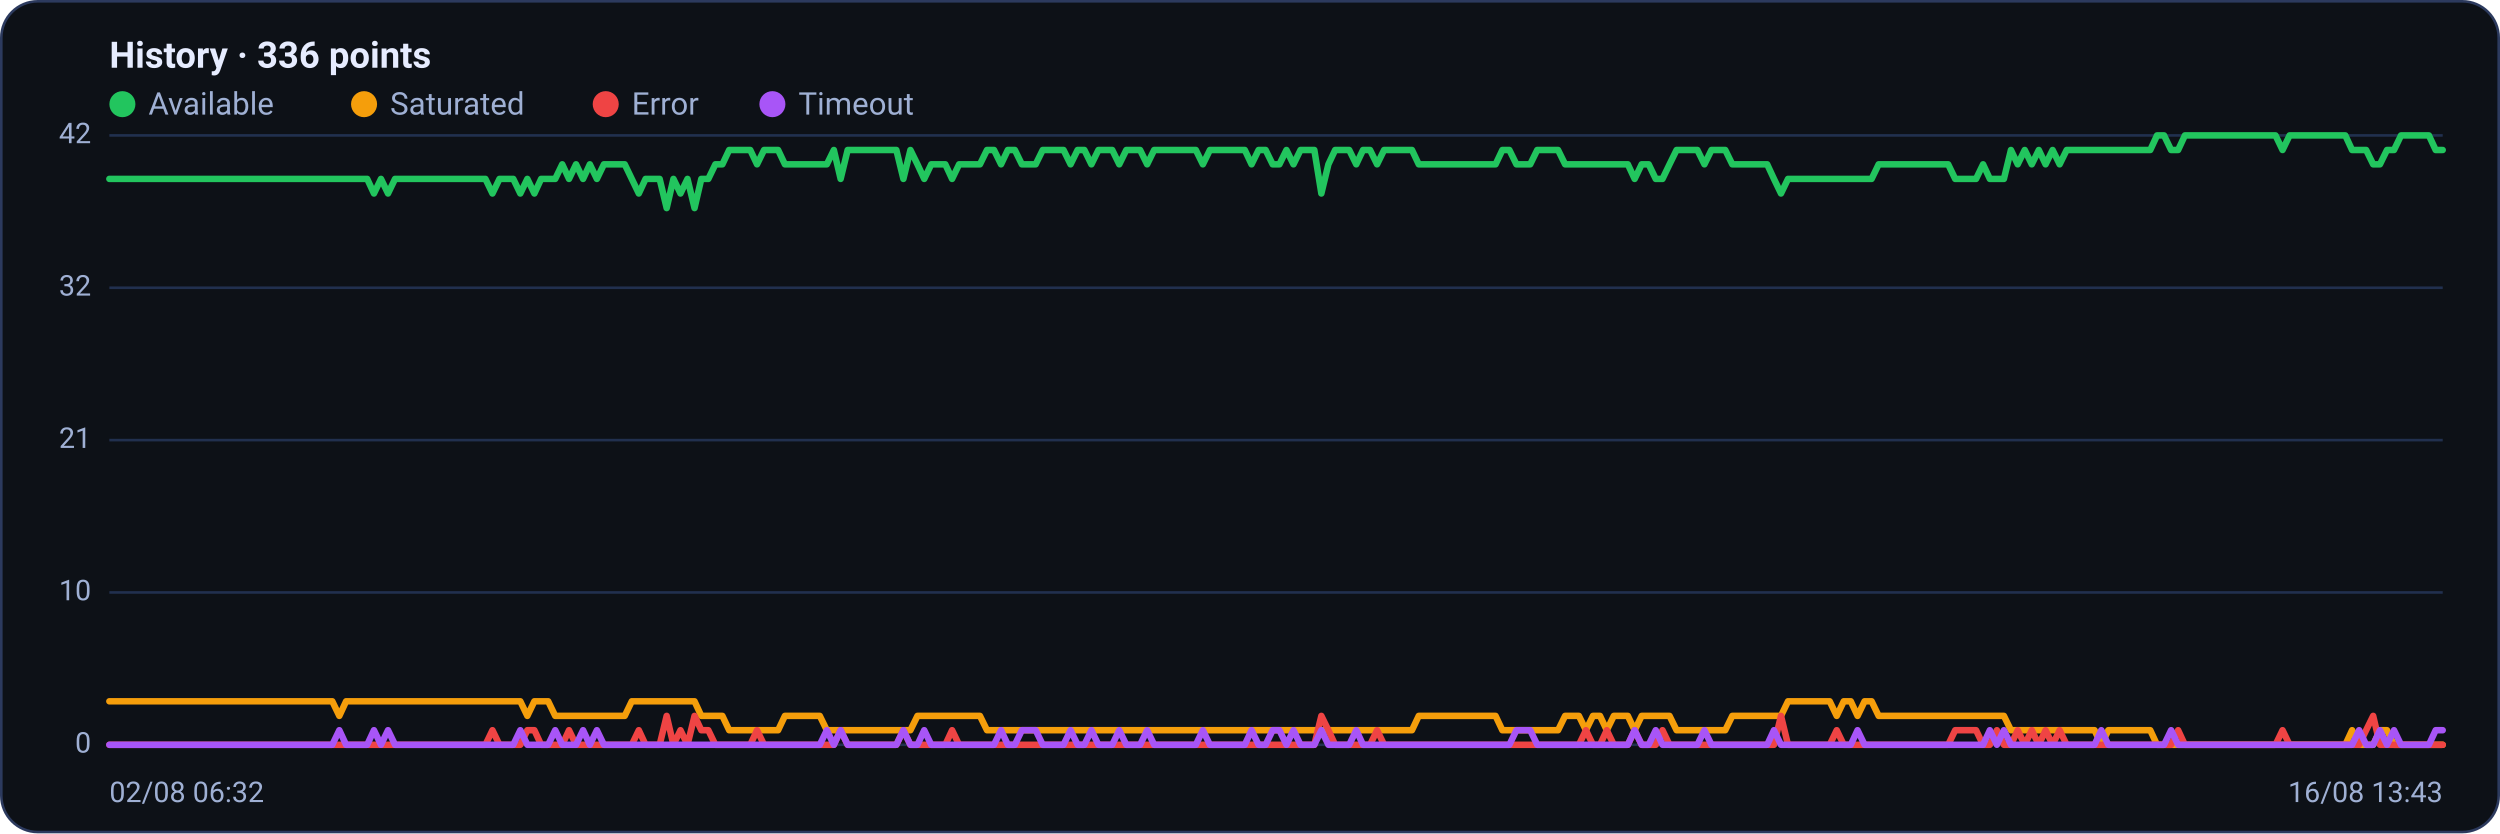
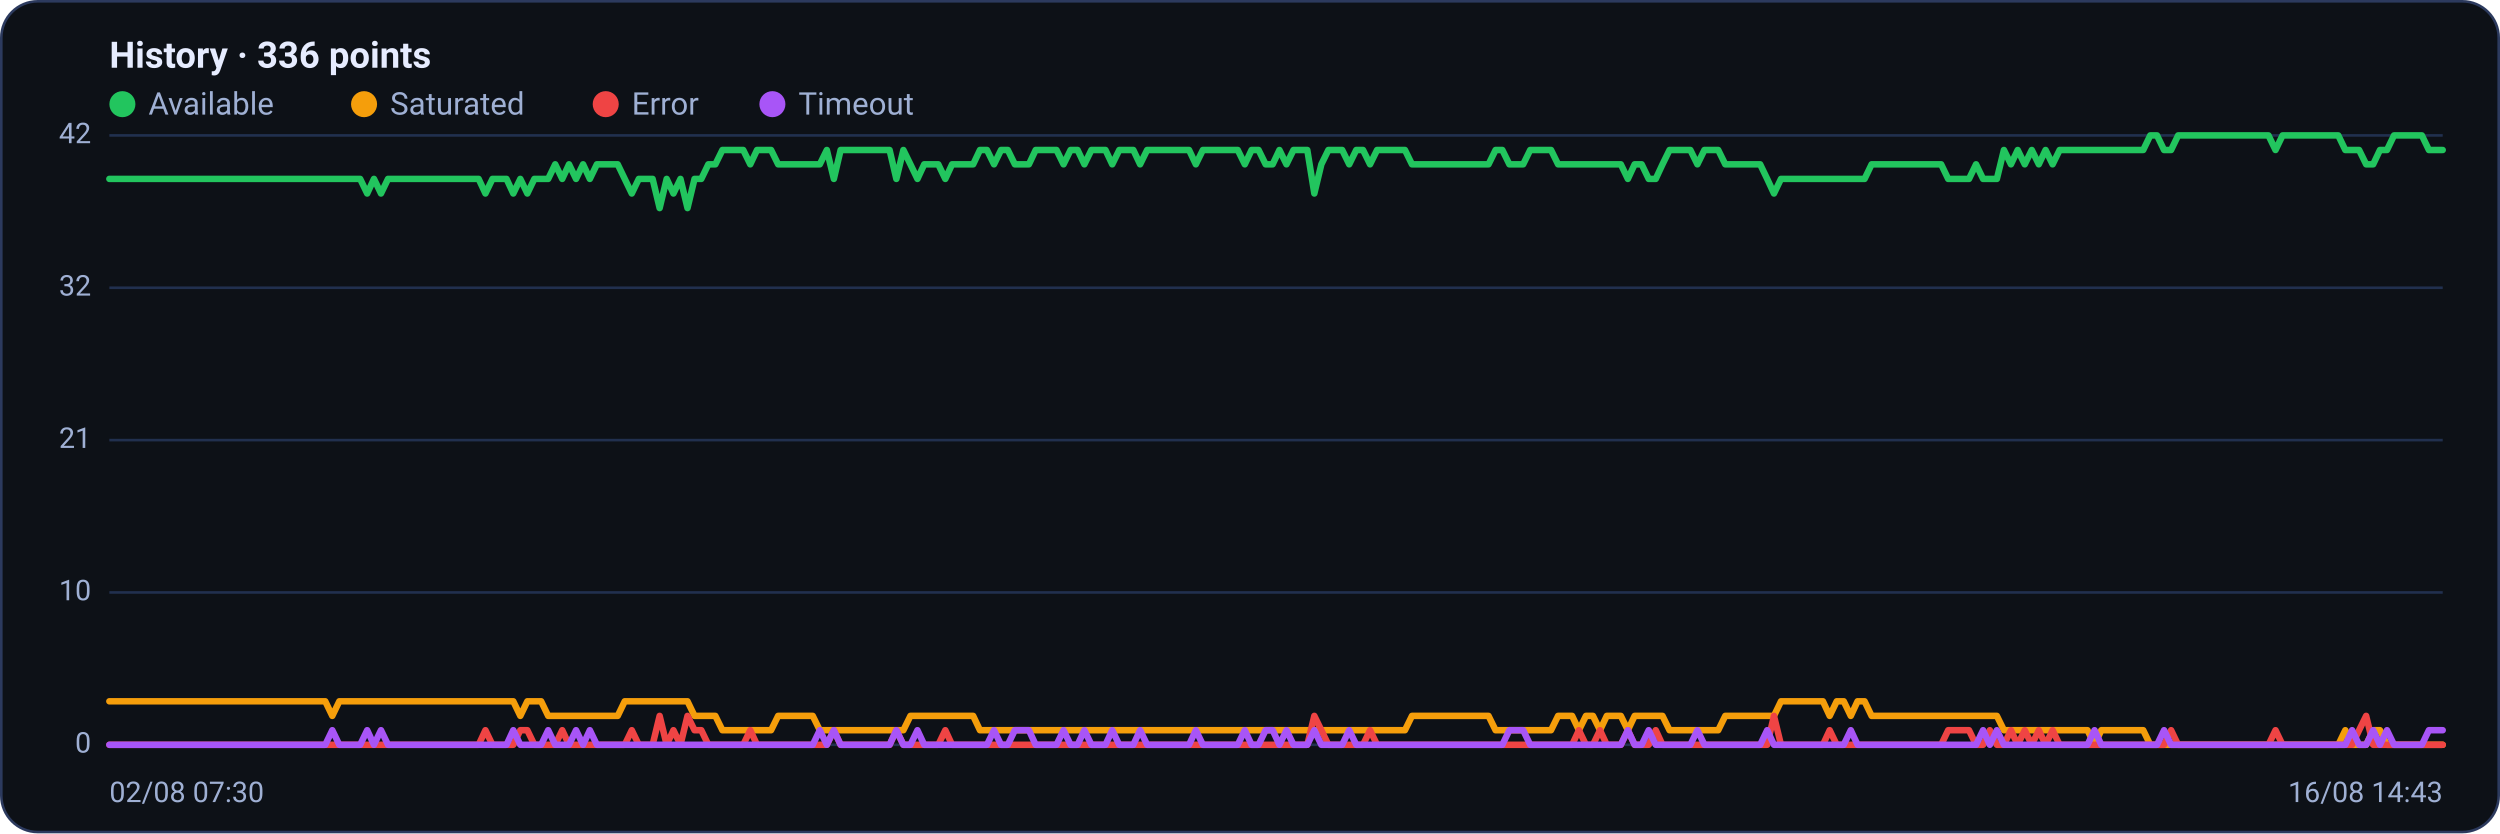
<svg xmlns="http://www.w3.org/2000/svg" viewBox="0 0 960 320" width="960" height="320" font-family="Segoe UI, system-ui, -apple-system, Roboto, Helvetica, Arial, sans-serif" role="img" aria-label="Availability history per region">
  <rect x="0.5" y="0.5" width="959" height="319" rx="14" fill="#0d1117" stroke="#2c3a5e" />
  <text x="42" y="26" font-size="14" font-weight="600" fill="#e6ecff">History · 336 points</text>
  <circle cx="47" cy="40" r="5" fill="#22c55e" />
  <text x="57" y="44" font-size="12" fill="#9fb0d4">Available</text>
  <circle cx="139.8" cy="40" r="5" fill="#f59e0b" />
  <text x="149.8" y="44" font-size="12" fill="#9fb0d4">Saturated</text>
  <circle cx="232.6" cy="40" r="5" fill="#ef4444" />
  <text x="242.6" y="44" font-size="12" fill="#9fb0d4">Error</text>
  <circle cx="296.6" cy="40" r="5" fill="#a855f7" />
  <text x="306.6" y="44" font-size="12" fill="#9fb0d4">Timeout</text>
  <line x1="42" y1="286.0" x2="938" y2="286.0" stroke="#21304f" stroke-width="1" />
  <text x="35" y="289.0" text-anchor="end" font-size="11" fill="#9fb0d4">0</text>
  <line x1="42" y1="227.5" x2="938" y2="227.5" stroke="#21304f" stroke-width="1" />
  <text x="35" y="230.5" text-anchor="end" font-size="11" fill="#9fb0d4">10</text>
  <line x1="42" y1="169.0" x2="938" y2="169.0" stroke="#21304f" stroke-width="1" />
  <text x="35" y="172.0" text-anchor="end" font-size="11" fill="#9fb0d4">21</text>
  <line x1="42" y1="110.5" x2="938" y2="110.5" stroke="#21304f" stroke-width="1" />
  <text x="35" y="113.5" text-anchor="end" font-size="11" fill="#9fb0d4">32</text>
  <line x1="42" y1="52.0" x2="938" y2="52.0" stroke="#21304f" stroke-width="1" />
  <text x="35" y="55.0" text-anchor="end" font-size="11" fill="#9fb0d4">42</text>
-   <polyline fill="none" stroke="#22c55e" stroke-width="2.5" stroke-linejoin="round" stroke-linecap="round" points="42.0,68.7 44.7,68.7 47.3,68.7 50.0,68.7 52.7,68.7 55.4,68.7 58.0,68.7 60.7,68.7 63.4,68.7 66.1,68.7 68.7,68.7 71.4,68.7 74.1,68.7 76.8,68.7 79.4,68.7 82.1,68.7 84.8,68.7 87.5,68.7 90.1,68.7 92.8,68.7 95.5,68.7 98.2,68.7 100.8,68.7 103.5,68.7 106.2,68.7 108.9,68.7 111.5,68.7 114.2,68.7 116.9,68.7 119.6,68.7 122.2,68.7 124.9,68.7 127.6,68.7 130.3,68.7 132.9,68.7 135.6,68.7 138.3,68.7 141.0,68.7 143.6,74.3 146.3,68.7 149.0,74.3 151.7,68.7 154.3,68.7 157.0,68.7 159.7,68.7 162.4,68.7 165.0,68.7 167.7,68.7 170.4,68.7 173.1,68.7 175.7,68.7 178.4,68.7 181.1,68.7 183.8,68.7 186.4,68.7 189.1,74.3 191.8,68.7 194.5,68.7 197.1,68.7 199.8,74.3 202.5,68.7 205.2,74.3 207.8,68.7 210.5,68.7 213.2,68.7 215.9,63.1 218.5,68.7 221.2,63.1 223.9,68.7 226.5,63.1 229.2,68.7 231.9,63.1 234.6,63.1 237.2,63.1 239.9,63.1 242.6,68.7 245.3,74.3 247.9,68.7 250.6,68.7 253.3,68.7 256.0,79.9 258.6,68.7 261.3,74.3 264.0,68.7 266.7,79.9 269.3,68.7 272.0,68.7 274.7,63.1 277.4,63.1 280.0,57.6 282.7,57.6 285.4,57.6 288.1,57.6 290.7,63.1 293.4,57.6 296.1,57.6 298.8,57.6 301.4,63.1 304.1,63.1 306.8,63.1 309.5,63.1 312.1,63.1 314.8,63.1 317.5,63.1 320.2,57.6 322.8,68.7 325.5,57.6 328.2,57.6 330.9,57.6 333.5,57.6 336.2,57.6 338.9,57.6 341.6,57.6 344.2,57.6 346.9,68.7 349.6,57.6 352.3,63.1 354.9,68.7 357.6,63.1 360.3,63.1 363.0,63.1 365.6,68.7 368.3,63.1 371.0,63.1 373.7,63.1 376.3,63.1 379.0,57.6 381.7,57.6 384.4,63.1 387.0,57.6 389.7,57.6 392.4,63.1 395.1,63.1 397.7,63.1 400.4,57.6 403.1,57.6 405.7,57.6 408.4,57.6 411.1,63.1 413.8,57.6 416.4,57.6 419.1,63.1 421.8,57.6 424.5,57.6 427.1,57.6 429.8,63.1 432.5,57.6 435.2,57.6 437.8,57.6 440.5,63.1 443.2,57.6 445.9,57.6 448.5,57.6 451.2,57.6 453.9,57.6 456.6,57.6 459.2,57.6 461.9,63.1 464.6,57.6 467.3,57.6 469.9,57.6 472.6,57.6 475.3,57.6 478.0,57.6 480.6,63.1 483.3,57.6 486.0,57.6 488.7,63.1 491.3,63.1 494.0,57.6 496.7,63.1 499.4,57.6 502.0,57.6 504.7,57.6 507.4,74.3 510.1,63.1 512.7,57.6 515.4,57.6 518.1,57.6 520.8,63.1 523.4,57.6 526.1,57.6 528.8,63.1 531.5,57.6 534.1,57.6 536.8,57.6 539.5,57.6 542.2,57.6 544.8,63.1 547.5,63.1 550.2,63.1 552.9,63.1 555.5,63.1 558.2,63.1 560.9,63.1 563.6,63.1 566.2,63.1 568.9,63.1 571.6,63.1 574.3,63.1 576.9,57.6 579.6,57.6 582.3,63.1 584.9,63.1 587.6,63.1 590.3,57.6 593.0,57.6 595.6,57.6 598.3,57.6 601.0,63.1 603.7,63.1 606.3,63.1 609.0,63.1 611.7,63.1 614.4,63.1 617.0,63.1 619.7,63.1 622.4,63.1 625.1,63.1 627.7,68.7 630.4,63.1 633.1,63.1 635.8,68.7 638.4,68.7 641.1,63.1 643.8,57.6 646.5,57.6 649.1,57.6 651.8,57.6 654.5,63.1 657.2,57.6 659.8,57.6 662.5,57.6 665.2,63.1 667.9,63.1 670.5,63.1 673.2,63.1 675.9,63.1 678.6,63.1 681.2,68.7 683.9,74.3 686.6,68.7 689.3,68.7 691.9,68.7 694.6,68.7 697.3,68.7 700.0,68.7 702.6,68.7 705.3,68.7 708.0,68.7 710.7,68.7 713.3,68.7 716.0,68.7 718.7,68.7 721.4,63.1 724.0,63.1 726.7,63.1 729.4,63.1 732.1,63.1 734.7,63.1 737.4,63.1 740.1,63.1 742.8,63.1 745.4,63.1 748.1,63.1 750.8,68.7 753.5,68.7 756.1,68.7 758.8,68.7 761.5,63.1 764.1,68.7 766.8,68.7 769.5,68.7 772.2,57.6 774.8,63.1 777.5,57.6 780.2,63.1 782.9,57.6 785.5,63.1 788.2,57.6 790.9,63.1 793.6,57.6 796.2,57.6 798.9,57.6 801.6,57.6 804.3,57.6 806.9,57.6 809.6,57.6 812.3,57.6 815.0,57.6 817.6,57.6 820.3,57.6 823.0,57.6 825.7,57.6 828.3,52.0 831.0,52.0 833.7,57.6 836.4,57.6 839.0,52.0 841.7,52.0 844.4,52.0 847.1,52.0 849.7,52.0 852.4,52.0 855.1,52.0 857.8,52.0 860.4,52.0 863.1,52.0 865.8,52.0 868.5,52.0 871.1,52.0 873.8,52.0 876.5,57.6 879.2,52.0 881.8,52.0 884.5,52.0 887.2,52.0 889.9,52.0 892.5,52.0 895.2,52.0 897.9,52.0 900.6,52.0 903.2,57.6 905.9,57.6 908.6,57.6 911.3,63.1 913.9,63.1 916.6,57.6 919.3,57.6 922.0,52.0 924.6,52.0 927.3,52.0 930.0,52.0 932.7,52.0 935.3,57.6 938.0,57.6" />
-   <polyline fill="none" stroke="#f59e0b" stroke-width="2.5" stroke-linejoin="round" stroke-linecap="round" points="42.0,269.3 44.7,269.3 47.3,269.3 50.0,269.3 52.7,269.3 55.4,269.3 58.0,269.3 60.7,269.3 63.4,269.3 66.1,269.3 68.7,269.3 71.4,269.3 74.1,269.3 76.8,269.3 79.4,269.3 82.1,269.3 84.8,269.3 87.5,269.3 90.1,269.3 92.8,269.3 95.5,269.3 98.2,269.3 100.8,269.3 103.5,269.3 106.2,269.3 108.9,269.3 111.5,269.3 114.2,269.3 116.9,269.3 119.6,269.3 122.2,269.3 124.9,269.3 127.6,269.3 130.3,274.9 132.9,269.3 135.6,269.3 138.3,269.3 141.0,269.3 143.6,269.3 146.3,269.3 149.0,269.3 151.7,269.3 154.3,269.3 157.0,269.3 159.7,269.3 162.4,269.3 165.0,269.3 167.7,269.3 170.4,269.3 173.1,269.3 175.7,269.3 178.4,269.3 181.1,269.3 183.8,269.3 186.4,269.3 189.1,269.3 191.8,269.3 194.5,269.3 197.1,269.3 199.8,269.3 202.5,274.9 205.2,269.3 207.8,269.3 210.5,269.3 213.2,274.9 215.9,274.9 218.5,274.9 221.2,274.9 223.9,274.9 226.5,274.9 229.2,274.9 231.9,274.9 234.6,274.9 237.2,274.9 239.9,274.9 242.6,269.3 245.3,269.3 247.9,269.3 250.6,269.3 253.3,269.3 256.0,269.3 258.6,269.3 261.3,269.3 264.0,269.3 266.7,269.3 269.3,274.9 272.0,274.9 274.7,274.9 277.4,274.9 280.0,280.4 282.7,280.4 285.4,280.4 288.1,280.4 290.7,280.4 293.4,280.4 296.1,280.4 298.8,280.4 301.4,274.9 304.1,274.9 306.8,274.9 309.5,274.9 312.1,274.9 314.8,274.9 317.5,280.4 320.2,280.4 322.8,280.4 325.5,280.4 328.2,280.4 330.9,280.4 333.5,280.4 336.2,280.4 338.9,280.4 341.6,280.4 344.2,280.4 346.9,280.4 349.6,280.4 352.3,274.9 354.9,274.9 357.6,274.9 360.3,274.9 363.0,274.9 365.6,274.9 368.3,274.9 371.0,274.9 373.7,274.9 376.3,274.9 379.0,280.4 381.7,280.4 384.4,280.4 387.0,280.4 389.7,280.4 392.4,280.4 395.1,280.4 397.7,280.4 400.4,280.4 403.1,280.4 405.7,280.4 408.4,280.4 411.1,280.4 413.8,280.4 416.4,280.4 419.1,280.4 421.8,280.4 424.5,280.4 427.1,280.4 429.8,280.4 432.5,280.4 435.2,280.4 437.8,280.4 440.5,280.4 443.2,280.4 445.9,280.4 448.5,280.4 451.2,280.4 453.9,280.4 456.6,280.4 459.2,280.4 461.9,280.4 464.6,280.4 467.3,280.4 469.9,280.4 472.6,280.4 475.3,280.4 478.0,280.4 480.6,280.4 483.3,280.4 486.0,280.4 488.7,280.4 491.3,280.4 494.0,280.4 496.7,280.4 499.4,280.4 502.0,280.4 504.7,280.4 507.4,280.4 510.1,280.4 512.7,280.4 515.4,280.4 518.1,280.4 520.8,280.4 523.4,280.4 526.1,280.4 528.8,280.4 531.5,280.4 534.1,280.4 536.8,280.4 539.5,280.4 542.2,280.4 544.8,274.9 547.5,274.9 550.2,274.9 552.9,274.9 555.5,274.9 558.2,274.9 560.9,274.9 563.6,274.9 566.2,274.9 568.9,274.9 571.6,274.9 574.3,274.9 576.9,280.4 579.6,280.4 582.3,280.4 584.9,280.4 587.6,280.4 590.3,280.4 593.0,280.4 595.6,280.4 598.3,280.4 601.0,274.9 603.7,274.9 606.3,274.9 609.0,280.4 611.7,274.9 614.4,274.9 617.0,280.4 619.7,274.9 622.4,274.9 625.1,274.9 627.7,280.4 630.4,274.9 633.1,274.9 635.8,274.9 638.4,274.9 641.1,274.9 643.8,280.4 646.5,280.4 649.1,280.4 651.8,280.4 654.5,280.4 657.2,280.4 659.8,280.4 662.5,280.4 665.2,274.9 667.9,274.9 670.5,274.9 673.2,274.9 675.9,274.9 678.6,274.9 681.2,274.9 683.9,274.9 686.6,269.3 689.3,269.3 691.9,269.3 694.6,269.3 697.3,269.3 700.0,269.3 702.6,269.3 705.3,274.9 708.0,269.3 710.7,269.3 713.3,274.9 716.0,269.3 718.7,269.3 721.4,274.9 724.0,274.9 726.7,274.9 729.4,274.9 732.1,274.9 734.7,274.9 737.4,274.9 740.1,274.9 742.8,274.9 745.4,274.9 748.1,274.9 750.8,274.9 753.5,274.9 756.1,274.9 758.8,274.9 761.5,274.9 764.1,274.9 766.8,274.9 769.5,274.9 772.2,280.4 774.8,280.4 777.5,280.4 780.2,280.4 782.9,280.4 785.5,280.4 788.2,280.4 790.9,280.4 793.6,280.4 796.2,280.4 798.9,280.4 801.6,280.4 804.3,280.4 806.9,286.0 809.6,280.4 812.3,280.4 815.0,280.4 817.6,280.4 820.3,280.4 823.0,280.4 825.7,280.4 828.3,286.0 831.0,286.0 833.7,286.0 836.4,286.0 839.0,286.0 841.7,286.0 844.4,286.0 847.1,286.0 849.7,286.0 852.4,286.0 855.1,286.0 857.8,286.0 860.4,286.0 863.1,286.0 865.8,286.0 868.5,286.0 871.1,286.0 873.8,286.0 876.5,286.0 879.2,286.0 881.8,286.0 884.5,286.0 887.2,286.0 889.9,286.0 892.5,286.0 895.2,286.0 897.9,286.0 900.6,286.0 903.2,280.4 905.9,286.0 908.6,286.0 911.3,286.0 913.9,280.4 916.6,280.4 919.3,286.0 922.0,286.0 924.6,286.0 927.3,286.0 930.0,286.0 932.7,286.0 935.3,286.0 938.0,286.0" />
-   <polyline fill="none" stroke="#ef4444" stroke-width="2.5" stroke-linejoin="round" stroke-linecap="round" points="42.0,286.0 44.7,286.0 47.3,286.0 50.0,286.0 52.7,286.0 55.4,286.0 58.0,286.0 60.7,286.0 63.4,286.0 66.1,286.0 68.7,286.0 71.4,286.0 74.1,286.0 76.8,286.0 79.4,286.0 82.1,286.0 84.8,286.0 87.5,286.0 90.1,286.0 92.8,286.0 95.5,286.0 98.2,286.0 100.8,286.0 103.5,286.0 106.2,286.0 108.9,286.0 111.5,286.0 114.2,286.0 116.9,286.0 119.6,286.0 122.2,286.0 124.9,286.0 127.6,286.0 130.3,286.0 132.9,286.0 135.6,286.0 138.3,286.0 141.0,286.0 143.6,286.0 146.3,286.0 149.0,286.0 151.7,286.0 154.3,286.0 157.0,286.0 159.7,286.0 162.4,286.0 165.0,286.0 167.7,286.0 170.4,286.0 173.1,286.0 175.7,286.0 178.4,286.0 181.1,286.0 183.8,286.0 186.4,286.0 189.1,280.4 191.8,286.0 194.5,286.0 197.1,286.0 199.8,286.0 202.5,280.4 205.2,280.4 207.8,286.0 210.5,286.0 213.2,286.0 215.9,286.0 218.5,280.4 221.2,286.0 223.9,286.0 226.5,286.0 229.2,286.0 231.9,286.0 234.6,286.0 237.2,286.0 239.9,286.0 242.6,286.0 245.3,280.4 247.9,286.0 250.6,286.0 253.3,286.0 256.0,274.9 258.6,286.0 261.3,280.4 264.0,286.0 266.7,274.9 269.3,280.4 272.0,280.4 274.7,286.0 277.4,286.0 280.0,286.0 282.7,286.0 285.4,286.0 288.1,286.0 290.7,280.4 293.4,286.0 296.1,286.0 298.8,286.0 301.4,286.0 304.1,286.0 306.8,286.0 309.5,286.0 312.1,286.0 314.8,286.0 317.5,286.0 320.2,286.0 322.8,280.4 325.5,286.0 328.2,286.0 330.9,286.0 333.5,286.0 336.2,286.0 338.9,286.0 341.6,286.0 344.2,286.0 346.9,280.4 349.6,286.0 352.3,286.0 354.9,286.0 357.6,286.0 360.3,286.0 363.0,286.0 365.6,280.4 368.3,286.0 371.0,286.0 373.7,286.0 376.3,286.0 379.0,286.0 381.7,286.0 384.4,286.0 387.0,286.0 389.7,286.0 392.4,286.0 395.1,286.0 397.7,286.0 400.4,286.0 403.1,286.0 405.7,286.0 408.4,286.0 411.1,286.0 413.8,286.0 416.4,286.0 419.1,286.0 421.8,286.0 424.5,286.0 427.1,286.0 429.8,286.0 432.5,286.0 435.2,286.0 437.8,286.0 440.5,286.0 443.2,286.0 445.9,286.0 448.5,286.0 451.2,286.0 453.9,286.0 456.6,286.0 459.2,286.0 461.9,286.0 464.6,286.0 467.3,286.0 469.9,286.0 472.6,286.0 475.3,286.0 478.0,286.0 480.6,286.0 483.3,286.0 486.0,286.0 488.7,286.0 491.3,286.0 494.0,286.0 496.7,286.0 499.4,286.0 502.0,286.0 504.7,286.0 507.4,274.9 510.1,280.4 512.7,286.0 515.4,286.0 518.1,286.0 520.8,286.0 523.4,286.0 526.1,286.0 528.8,280.4 531.5,286.0 534.1,286.0 536.8,286.0 539.5,286.0 542.2,286.0 544.8,286.0 547.5,286.0 550.2,286.0 552.9,286.0 555.5,286.0 558.2,286.0 560.9,286.0 563.6,286.0 566.2,286.0 568.9,286.0 571.6,286.0 574.3,286.0 576.9,286.0 579.6,286.0 582.3,286.0 584.9,286.0 587.6,286.0 590.3,286.0 593.0,286.0 595.6,286.0 598.3,286.0 601.0,286.0 603.7,286.0 606.3,286.0 609.0,280.4 611.7,286.0 614.4,286.0 617.0,280.4 619.7,286.0 622.4,286.0 625.1,286.0 627.7,280.4 630.4,286.0 633.1,286.0 635.8,286.0 638.4,280.4 641.1,286.0 643.8,286.0 646.5,286.0 649.1,286.0 651.8,286.0 654.5,286.0 657.2,286.0 659.8,286.0 662.5,286.0 665.2,286.0 667.9,286.0 670.5,286.0 673.2,286.0 675.9,286.0 678.6,286.0 681.2,286.0 683.9,274.9 686.6,286.0 689.3,286.0 691.9,286.0 694.6,286.0 697.3,286.0 700.0,286.0 702.6,286.0 705.3,280.4 708.0,286.0 710.7,286.0 713.3,286.0 716.0,286.0 718.7,286.0 721.4,286.0 724.0,286.0 726.7,286.0 729.4,286.0 732.1,286.0 734.7,286.0 737.4,286.0 740.1,286.0 742.8,286.0 745.4,286.0 748.1,286.0 750.8,280.4 753.5,280.4 756.1,280.4 758.8,280.4 761.5,286.0 764.1,286.0 766.8,280.4 769.5,286.0 772.2,286.0 774.8,280.4 777.5,286.0 780.2,280.4 782.9,286.0 785.5,280.4 788.2,286.0 790.9,280.4 793.6,286.0 796.2,286.0 798.9,286.0 801.6,286.0 804.3,286.0 806.9,286.0 809.6,286.0 812.3,286.0 815.0,286.0 817.6,286.0 820.3,286.0 823.0,286.0 825.7,286.0 828.3,286.0 831.0,286.0 833.7,286.0 836.4,280.4 839.0,286.0 841.7,286.0 844.4,286.0 847.1,286.0 849.7,286.0 852.4,286.0 855.1,286.0 857.8,286.0 860.4,286.0 863.1,286.0 865.8,286.0 868.5,286.0 871.1,286.0 873.8,286.0 876.5,280.4 879.2,286.0 881.8,286.0 884.5,286.0 887.2,286.0 889.9,286.0 892.5,286.0 895.2,286.0 897.9,286.0 900.6,286.0 903.2,286.0 905.9,286.0 908.6,280.4 911.3,274.9 913.9,286.0 916.6,286.0 919.3,286.0 922.0,286.0 924.6,286.0 927.3,286.0 930.0,286.0 932.7,286.0 935.3,286.0 938.0,286.0" />
-   <polyline fill="none" stroke="#a855f7" stroke-width="2.5" stroke-linejoin="round" stroke-linecap="round" points="42.0,286.0 44.7,286.0 47.3,286.0 50.0,286.0 52.7,286.0 55.4,286.0 58.0,286.0 60.7,286.0 63.4,286.0 66.1,286.0 68.7,286.0 71.4,286.0 74.1,286.0 76.8,286.0 79.4,286.0 82.1,286.0 84.8,286.0 87.5,286.0 90.1,286.0 92.8,286.0 95.5,286.0 98.2,286.0 100.8,286.0 103.5,286.0 106.2,286.0 108.9,286.0 111.5,286.0 114.2,286.0 116.9,286.0 119.6,286.0 122.2,286.0 124.9,286.0 127.6,286.0 130.3,280.4 132.9,286.0 135.6,286.0 138.3,286.0 141.0,286.0 143.6,280.4 146.3,286.0 149.0,280.4 151.7,286.0 154.3,286.0 157.0,286.0 159.7,286.0 162.4,286.0 165.0,286.0 167.7,286.0 170.4,286.0 173.1,286.0 175.7,286.0 178.4,286.0 181.1,286.0 183.8,286.0 186.4,286.0 189.1,286.0 191.8,286.0 194.5,286.0 197.1,286.0 199.8,280.4 202.5,286.0 205.2,286.0 207.8,286.0 210.5,286.0 213.2,280.4 215.9,286.0 218.5,286.0 221.2,286.0 223.9,280.4 226.5,286.0 229.2,280.4 231.9,286.0 234.6,286.0 237.2,286.0 239.9,286.0 242.6,286.0 245.3,286.0 247.9,286.0 250.6,286.0 253.3,286.0 256.0,286.0 258.6,286.0 261.3,286.0 264.0,286.0 266.7,286.0 269.3,286.0 272.0,286.0 274.7,286.0 277.4,286.0 280.0,286.0 282.7,286.0 285.4,286.0 288.1,286.0 290.7,286.0 293.4,286.0 296.1,286.0 298.8,286.0 301.4,286.0 304.1,286.0 306.8,286.0 309.5,286.0 312.1,286.0 314.8,286.0 317.5,280.4 320.2,286.0 322.8,280.4 325.5,286.0 328.2,286.0 330.9,286.0 333.5,286.0 336.2,286.0 338.9,286.0 341.6,286.0 344.2,286.0 346.9,280.4 349.6,286.0 352.3,286.0 354.9,280.4 357.6,286.0 360.3,286.0 363.0,286.0 365.6,286.0 368.3,286.0 371.0,286.0 373.7,286.0 376.3,286.0 379.0,286.0 381.7,286.0 384.4,280.4 387.0,286.0 389.7,286.0 392.4,280.4 395.1,280.4 397.7,280.4 400.4,286.0 403.1,286.0 405.7,286.0 408.4,286.0 411.1,280.4 413.8,286.0 416.4,286.0 419.1,280.4 421.8,286.0 424.5,286.0 427.1,286.0 429.8,280.4 432.5,286.0 435.2,286.0 437.8,286.0 440.5,280.4 443.2,286.0 445.9,286.0 448.5,286.0 451.2,286.0 453.9,286.0 456.6,286.0 459.2,286.0 461.9,280.4 464.6,286.0 467.3,286.0 469.9,286.0 472.6,286.0 475.3,286.0 478.0,286.0 480.6,280.4 483.3,286.0 486.0,286.0 488.7,280.4 491.3,280.4 494.0,286.0 496.7,280.4 499.4,286.0 502.0,286.0 504.7,286.0 507.4,280.4 510.1,286.0 512.7,286.0 515.4,286.0 518.1,286.0 520.8,280.4 523.4,286.0 526.1,286.0 528.8,286.0 531.5,286.0 534.1,286.0 536.8,286.0 539.5,286.0 542.2,286.0 544.8,286.0 547.5,286.0 550.2,286.0 552.9,286.0 555.5,286.0 558.2,286.0 560.9,286.0 563.6,286.0 566.2,286.0 568.9,286.0 571.6,286.0 574.3,286.0 576.9,286.0 579.6,286.0 582.3,280.4 584.9,280.4 587.6,280.4 590.3,286.0 593.0,286.0 595.6,286.0 598.3,286.0 601.0,286.0 603.7,286.0 606.3,286.0 609.0,286.0 611.7,286.0 614.4,286.0 617.0,286.0 619.7,286.0 622.4,286.0 625.1,286.0 627.7,280.4 630.4,286.0 633.1,286.0 635.8,280.4 638.4,286.0 641.1,286.0 643.8,286.0 646.5,286.0 649.1,286.0 651.8,286.0 654.5,280.4 657.2,286.0 659.8,286.0 662.5,286.0 665.2,286.0 667.9,286.0 670.5,286.0 673.2,286.0 675.9,286.0 678.6,286.0 681.2,280.4 683.9,286.0 686.6,286.0 689.3,286.0 691.9,286.0 694.6,286.0 697.3,286.0 700.0,286.0 702.6,286.0 705.3,286.0 708.0,286.0 710.7,286.0 713.3,280.4 716.0,286.0 718.7,286.0 721.4,286.0 724.0,286.0 726.7,286.0 729.4,286.0 732.1,286.0 734.7,286.0 737.4,286.0 740.1,286.0 742.8,286.0 745.4,286.0 748.1,286.0 750.8,286.0 753.5,286.0 756.1,286.0 758.8,286.0 761.5,286.0 764.1,280.4 766.8,286.0 769.5,280.4 772.2,286.0 774.8,286.0 777.5,286.0 780.2,286.0 782.9,286.0 785.5,286.0 788.2,286.0 790.9,286.0 793.6,286.0 796.2,286.0 798.9,286.0 801.6,286.0 804.3,286.0 806.9,280.4 809.6,286.0 812.3,286.0 815.0,286.0 817.6,286.0 820.3,286.0 823.0,286.0 825.7,286.0 828.3,286.0 831.0,286.0 833.7,280.4 836.4,286.0 839.0,286.0 841.7,286.0 844.4,286.0 847.1,286.0 849.7,286.0 852.4,286.0 855.1,286.0 857.8,286.0 860.4,286.0 863.1,286.0 865.8,286.0 868.5,286.0 871.1,286.0 873.8,286.0 876.5,286.0 879.2,286.0 881.8,286.0 884.5,286.0 887.2,286.0 889.9,286.0 892.5,286.0 895.2,286.0 897.9,286.0 900.6,286.0 903.2,286.0 905.9,280.4 908.6,286.0 911.3,286.0 913.9,280.4 916.6,286.0 919.3,280.4 922.0,286.0 924.6,286.0 927.3,286.0 930.0,286.0 932.7,286.0 935.3,280.4 938.0,280.4" />
-   <text x="42" y="308" font-size="11" fill="#9fb0d4">02/08 06:32</text>
-   <text x="938" y="308" text-anchor="end" font-size="11" fill="#9fb0d4">16/08 13:43</text>
+   <polyline fill="none" stroke="#22c55e" stroke-width="2.5" stroke-linejoin="round" stroke-linecap="round" points="42.0,68.7 44.7,68.7 47.3,68.7 50.0,68.7 52.7,68.7 55.4,68.7 58.0,68.7 60.7,68.7 63.4,68.7 66.1,68.7 68.7,68.7 71.4,68.7 74.1,68.7 76.8,68.7 79.4,68.7 82.1,68.7 84.8,68.7 87.5,68.7 90.1,68.7 92.8,68.7 95.5,68.7 98.2,68.7 100.8,68.7 103.5,68.7 106.2,68.7 108.9,68.7 111.5,68.7 114.2,68.7 116.9,68.7 119.6,68.7 122.2,68.7 124.9,68.7 127.6,68.7 130.3,68.7 132.9,68.7 135.6,68.7 138.3,68.7 141.0,74.3 143.6,68.7 146.3,74.3 149.0,68.7 151.7,68.7 154.3,68.7 157.0,68.7 159.7,68.7 162.4,68.7 165.0,68.7 167.7,68.7 170.4,68.7 173.1,68.7 175.7,68.7 178.4,68.7 181.1,68.7 183.8,68.7 186.4,74.3 189.1,68.7 191.8,68.7 194.5,68.7 197.1,74.3 199.8,68.7 202.5,74.3 205.2,68.7 207.8,68.7 210.5,68.7 213.2,63.1 215.9,68.7 218.5,63.1 221.2,68.7 223.9,63.1 226.5,68.7 229.2,63.1 231.9,63.1 234.6,63.1 237.2,63.1 239.9,68.7 242.6,74.3 245.3,68.7 247.9,68.7 250.6,68.7 253.3,79.9 256.0,68.7 258.6,74.3 261.3,68.7 264.0,79.9 266.7,68.7 269.3,68.7 272.0,63.1 274.7,63.1 277.4,57.6 280.0,57.6 282.7,57.6 285.4,57.6 288.1,63.1 290.7,57.6 293.4,57.6 296.1,57.6 298.8,63.1 301.4,63.1 304.1,63.1 306.8,63.1 309.5,63.1 312.1,63.1 314.8,63.1 317.5,57.6 320.2,68.7 322.8,57.6 325.5,57.6 328.2,57.6 330.9,57.6 333.5,57.6 336.2,57.6 338.9,57.6 341.6,57.6 344.2,68.7 346.9,57.6 349.6,63.1 352.3,68.7 354.9,63.1 357.6,63.1 360.3,63.1 363.0,68.7 365.6,63.1 368.3,63.1 371.0,63.1 373.7,63.1 376.3,57.6 379.0,57.6 381.7,63.1 384.4,57.6 387.0,57.6 389.7,63.1 392.4,63.1 395.1,63.1 397.7,57.6 400.4,57.6 403.1,57.6 405.7,57.6 408.4,63.1 411.1,57.6 413.8,57.6 416.4,63.1 419.1,57.6 421.8,57.6 424.5,57.6 427.1,63.1 429.8,57.6 432.5,57.6 435.2,57.6 437.8,63.1 440.5,57.6 443.2,57.6 445.9,57.6 448.5,57.6 451.2,57.6 453.9,57.6 456.6,57.6 459.2,63.1 461.9,57.6 464.6,57.6 467.3,57.6 469.9,57.6 472.6,57.6 475.3,57.6 478.0,63.1 480.6,57.6 483.3,57.6 486.0,63.1 488.7,63.1 491.3,57.6 494.0,63.1 496.7,57.6 499.4,57.6 502.0,57.6 504.7,74.3 507.4,63.1 510.1,57.6 512.7,57.6 515.4,57.6 518.1,63.1 520.8,57.6 523.4,57.6 526.1,63.1 528.8,57.6 531.5,57.6 534.1,57.6 536.8,57.6 539.5,57.6 542.2,63.1 544.8,63.1 547.5,63.1 550.2,63.1 552.9,63.1 555.5,63.1 558.2,63.1 560.9,63.1 563.6,63.1 566.2,63.1 568.9,63.1 571.6,63.1 574.3,57.6 576.9,57.6 579.6,63.1 582.3,63.1 584.9,63.1 587.6,57.6 590.3,57.6 593.0,57.6 595.6,57.6 598.3,63.1 601.0,63.1 603.7,63.1 606.3,63.1 609.0,63.1 611.7,63.1 614.4,63.1 617.0,63.1 619.7,63.1 622.4,63.1 625.1,68.7 627.7,63.1 630.4,63.1 633.1,68.7 635.8,68.7 638.4,63.1 641.1,57.6 643.8,57.6 646.5,57.6 649.1,57.6 651.8,63.1 654.5,57.6 657.2,57.6 659.8,57.6 662.5,63.1 665.2,63.1 667.9,63.1 670.5,63.1 673.2,63.1 675.9,63.1 678.6,68.7 681.2,74.3 683.9,68.7 686.6,68.7 689.3,68.7 691.9,68.7 694.6,68.7 697.3,68.7 700.0,68.7 702.6,68.7 705.3,68.7 708.0,68.7 710.7,68.7 713.3,68.7 716.0,68.7 718.7,63.1 721.4,63.1 724.0,63.1 726.7,63.1 729.4,63.1 732.1,63.1 734.7,63.1 737.4,63.1 740.1,63.1 742.8,63.1 745.4,63.1 748.1,68.7 750.8,68.7 753.5,68.7 756.1,68.7 758.8,63.1 761.5,68.7 764.1,68.7 766.8,68.7 769.5,57.6 772.2,63.1 774.8,57.6 777.5,63.1 780.2,57.6 782.9,63.1 785.5,57.6 788.2,63.1 790.9,57.6 793.6,57.6 796.2,57.6 798.9,57.6 801.6,57.6 804.3,57.6 806.9,57.6 809.6,57.6 812.3,57.6 815.0,57.6 817.6,57.6 820.3,57.6 823.0,57.6 825.7,52.0 828.3,52.0 831.0,57.6 833.7,57.6 836.4,52.0 839.0,52.0 841.7,52.0 844.4,52.0 847.1,52.0 849.7,52.0 852.4,52.0 855.1,52.0 857.8,52.0 860.4,52.0 863.1,52.0 865.8,52.0 868.5,52.0 871.1,52.0 873.8,57.6 876.5,52.0 879.2,52.0 881.8,52.0 884.5,52.0 887.2,52.0 889.9,52.0 892.5,52.0 895.2,52.0 897.9,52.0 900.6,57.6 903.2,57.6 905.9,57.6 908.6,63.1 911.3,63.1 913.9,57.6 916.6,57.6 919.3,52.0 922.0,52.0 924.6,52.0 927.3,52.0 930.0,52.0 932.7,57.6 935.3,57.6 938.0,57.6" />
+   <polyline fill="none" stroke="#f59e0b" stroke-width="2.5" stroke-linejoin="round" stroke-linecap="round" points="42.0,269.3 44.7,269.3 47.3,269.3 50.0,269.3 52.7,269.3 55.4,269.3 58.0,269.3 60.7,269.3 63.4,269.3 66.1,269.3 68.7,269.3 71.4,269.3 74.1,269.3 76.8,269.3 79.4,269.3 82.1,269.3 84.8,269.3 87.5,269.3 90.1,269.3 92.8,269.3 95.5,269.3 98.2,269.3 100.8,269.3 103.5,269.3 106.2,269.3 108.9,269.3 111.5,269.3 114.2,269.3 116.9,269.3 119.6,269.3 122.2,269.3 124.9,269.3 127.6,274.9 130.3,269.3 132.9,269.3 135.6,269.3 138.3,269.3 141.0,269.3 143.6,269.3 146.3,269.3 149.0,269.3 151.7,269.3 154.3,269.3 157.0,269.3 159.7,269.3 162.4,269.3 165.0,269.3 167.7,269.3 170.4,269.3 173.1,269.3 175.7,269.3 178.4,269.3 181.1,269.3 183.8,269.3 186.4,269.3 189.1,269.3 191.8,269.3 194.5,269.3 197.1,269.3 199.8,274.9 202.5,269.3 205.2,269.3 207.8,269.3 210.5,274.9 213.2,274.9 215.9,274.9 218.5,274.9 221.2,274.9 223.9,274.9 226.5,274.9 229.2,274.9 231.9,274.9 234.6,274.9 237.2,274.9 239.9,269.3 242.6,269.3 245.3,269.3 247.9,269.3 250.6,269.3 253.3,269.3 256.0,269.3 258.6,269.3 261.3,269.3 264.0,269.3 266.7,274.9 269.3,274.9 272.0,274.9 274.7,274.9 277.4,280.4 280.0,280.4 282.7,280.4 285.4,280.4 288.1,280.4 290.7,280.4 293.4,280.4 296.1,280.4 298.8,274.9 301.4,274.9 304.1,274.9 306.8,274.9 309.5,274.9 312.1,274.9 314.8,280.4 317.5,280.4 320.2,280.4 322.8,280.4 325.5,280.4 328.2,280.4 330.9,280.4 333.5,280.4 336.2,280.4 338.9,280.4 341.6,280.4 344.2,280.4 346.9,280.4 349.6,274.9 352.3,274.9 354.9,274.9 357.6,274.9 360.3,274.9 363.0,274.9 365.6,274.9 368.3,274.9 371.0,274.9 373.7,274.9 376.3,280.4 379.0,280.4 381.7,280.4 384.4,280.4 387.0,280.4 389.7,280.4 392.4,280.4 395.1,280.4 397.7,280.4 400.4,280.4 403.1,280.4 405.7,280.4 408.4,280.4 411.1,280.4 413.8,280.4 416.4,280.4 419.1,280.4 421.8,280.4 424.5,280.4 427.1,280.4 429.8,280.4 432.5,280.4 435.2,280.4 437.8,280.4 440.5,280.4 443.2,280.4 445.9,280.4 448.5,280.4 451.2,280.4 453.9,280.4 456.6,280.4 459.2,280.4 461.9,280.4 464.6,280.4 467.3,280.4 469.9,280.4 472.6,280.4 475.3,280.4 478.0,280.4 480.6,280.4 483.3,280.4 486.0,280.4 488.7,280.4 491.3,280.4 494.0,280.4 496.7,280.4 499.4,280.4 502.0,280.4 504.7,280.4 507.4,280.4 510.1,280.4 512.7,280.4 515.4,280.4 518.1,280.4 520.8,280.4 523.4,280.4 526.1,280.4 528.8,280.4 531.5,280.4 534.1,280.4 536.8,280.4 539.5,280.4 542.2,274.9 544.8,274.9 547.5,274.9 550.2,274.9 552.9,274.9 555.5,274.9 558.2,274.9 560.9,274.9 563.6,274.9 566.2,274.9 568.9,274.9 571.6,274.9 574.3,280.4 576.9,280.4 579.6,280.4 582.3,280.4 584.9,280.4 587.6,280.4 590.3,280.4 593.0,280.4 595.6,280.4 598.3,274.9 601.0,274.9 603.7,274.9 606.3,280.4 609.0,274.9 611.7,274.9 614.4,280.4 617.0,274.9 619.7,274.9 622.4,274.9 625.1,280.4 627.7,274.9 630.4,274.9 633.1,274.9 635.8,274.9 638.4,274.9 641.1,280.4 643.8,280.4 646.5,280.4 649.1,280.4 651.8,280.4 654.5,280.4 657.2,280.4 659.8,280.4 662.5,274.9 665.2,274.9 667.9,274.9 670.5,274.9 673.2,274.9 675.9,274.9 678.6,274.9 681.2,274.9 683.9,269.3 686.6,269.3 689.3,269.3 691.9,269.3 694.6,269.3 697.3,269.3 700.0,269.3 702.6,274.9 705.3,269.3 708.0,269.3 710.7,274.9 713.3,269.3 716.0,269.3 718.7,274.9 721.4,274.9 724.0,274.9 726.7,274.9 729.4,274.9 732.1,274.9 734.7,274.9 737.4,274.9 740.1,274.9 742.8,274.9 745.4,274.9 748.1,274.9 750.8,274.9 753.5,274.9 756.1,274.9 758.8,274.9 761.5,274.9 764.1,274.9 766.8,274.9 769.5,280.4 772.2,280.4 774.8,280.4 777.5,280.4 780.2,280.4 782.9,280.4 785.5,280.4 788.2,280.4 790.9,280.4 793.6,280.4 796.2,280.4 798.9,280.4 801.6,280.4 804.3,286.0 806.9,280.4 809.6,280.4 812.3,280.4 815.0,280.4 817.6,280.4 820.3,280.4 823.0,280.4 825.7,286.0 828.3,286.0 831.0,286.0 833.7,286.0 836.4,286.0 839.0,286.0 841.7,286.0 844.4,286.0 847.1,286.0 849.7,286.0 852.4,286.0 855.1,286.0 857.8,286.0 860.4,286.0 863.1,286.0 865.8,286.0 868.5,286.0 871.1,286.0 873.8,286.0 876.5,286.0 879.2,286.0 881.8,286.0 884.5,286.0 887.2,286.0 889.9,286.0 892.5,286.0 895.2,286.0 897.9,286.0 900.6,280.4 903.2,286.0 905.9,286.0 908.6,286.0 911.3,280.4 913.9,280.4 916.6,286.0 919.3,286.0 922.0,286.0 924.6,286.0 927.3,286.0 930.0,286.0 932.7,286.0 935.3,286.0 938.0,286.0" />
+   <polyline fill="none" stroke="#ef4444" stroke-width="2.5" stroke-linejoin="round" stroke-linecap="round" points="42.0,286.0 44.7,286.0 47.3,286.0 50.0,286.0 52.7,286.0 55.4,286.0 58.0,286.0 60.7,286.0 63.4,286.0 66.1,286.0 68.7,286.0 71.4,286.0 74.1,286.0 76.8,286.0 79.4,286.0 82.1,286.0 84.8,286.0 87.5,286.0 90.1,286.0 92.8,286.0 95.5,286.0 98.2,286.0 100.8,286.0 103.5,286.0 106.2,286.0 108.9,286.0 111.5,286.0 114.2,286.0 116.9,286.0 119.6,286.0 122.2,286.0 124.9,286.0 127.6,286.0 130.3,286.0 132.9,286.0 135.6,286.0 138.3,286.0 141.0,286.0 143.6,286.0 146.3,286.0 149.0,286.0 151.7,286.0 154.3,286.0 157.0,286.0 159.7,286.0 162.4,286.0 165.0,286.0 167.7,286.0 170.4,286.0 173.1,286.0 175.7,286.0 178.4,286.0 181.1,286.0 183.8,286.0 186.4,280.4 189.1,286.0 191.8,286.0 194.5,286.0 197.1,286.0 199.8,280.4 202.5,280.4 205.2,286.0 207.8,286.0 210.5,286.0 213.2,286.0 215.9,280.4 218.5,286.0 221.2,286.0 223.9,286.0 226.5,286.0 229.2,286.0 231.9,286.0 234.6,286.0 237.2,286.0 239.9,286.0 242.6,280.4 245.3,286.0 247.9,286.0 250.6,286.0 253.3,274.9 256.0,286.0 258.6,280.4 261.3,286.0 264.0,274.9 266.7,280.4 269.3,280.4 272.0,286.0 274.7,286.0 277.4,286.0 280.0,286.0 282.7,286.0 285.4,286.0 288.1,280.4 290.7,286.0 293.4,286.0 296.1,286.0 298.8,286.0 301.4,286.0 304.1,286.0 306.8,286.0 309.5,286.0 312.1,286.0 314.8,286.0 317.5,286.0 320.2,280.4 322.8,286.0 325.5,286.0 328.2,286.0 330.9,286.0 333.5,286.0 336.2,286.0 338.9,286.0 341.6,286.0 344.2,280.4 346.9,286.0 349.6,286.0 352.3,286.0 354.9,286.0 357.6,286.0 360.3,286.0 363.0,280.4 365.6,286.0 368.3,286.0 371.0,286.0 373.7,286.0 376.3,286.0 379.0,286.0 381.7,286.0 384.4,286.0 387.0,286.0 389.7,286.0 392.4,286.0 395.1,286.0 397.7,286.0 400.4,286.0 403.1,286.0 405.7,286.0 408.4,286.0 411.1,286.0 413.8,286.0 416.4,286.0 419.1,286.0 421.8,286.0 424.5,286.0 427.1,286.0 429.8,286.0 432.5,286.0 435.2,286.0 437.8,286.0 440.5,286.0 443.2,286.0 445.9,286.0 448.5,286.0 451.2,286.0 453.9,286.0 456.6,286.0 459.2,286.0 461.9,286.0 464.6,286.0 467.3,286.0 469.9,286.0 472.6,286.0 475.3,286.0 478.0,286.0 480.6,286.0 483.3,286.0 486.0,286.0 488.7,286.0 491.3,286.0 494.0,286.0 496.7,286.0 499.4,286.0 502.0,286.0 504.7,274.9 507.4,280.4 510.1,286.0 512.7,286.0 515.4,286.0 518.1,286.0 520.8,286.0 523.4,286.0 526.1,280.4 528.8,286.0 531.5,286.0 534.1,286.0 536.8,286.0 539.5,286.0 542.2,286.0 544.8,286.0 547.5,286.0 550.2,286.0 552.9,286.0 555.5,286.0 558.2,286.0 560.9,286.0 563.6,286.0 566.2,286.0 568.9,286.0 571.6,286.0 574.3,286.0 576.9,286.0 579.6,286.0 582.3,286.0 584.9,286.0 587.6,286.0 590.3,286.0 593.0,286.0 595.6,286.0 598.3,286.0 601.0,286.0 603.7,286.0 606.3,280.4 609.0,286.0 611.7,286.0 614.4,280.4 617.0,286.0 619.7,286.0 622.4,286.0 625.1,280.4 627.7,286.0 630.4,286.0 633.1,286.0 635.8,280.4 638.4,286.0 641.1,286.0 643.8,286.0 646.5,286.0 649.1,286.0 651.8,286.0 654.5,286.0 657.2,286.0 659.8,286.0 662.5,286.0 665.2,286.0 667.9,286.0 670.5,286.0 673.2,286.0 675.9,286.0 678.6,286.0 681.2,274.9 683.9,286.0 686.6,286.0 689.3,286.0 691.9,286.0 694.6,286.0 697.3,286.0 700.0,286.0 702.6,280.4 705.3,286.0 708.0,286.0 710.7,286.0 713.3,286.0 716.0,286.0 718.7,286.0 721.4,286.0 724.0,286.0 726.7,286.0 729.4,286.0 732.1,286.0 734.7,286.0 737.4,286.0 740.1,286.0 742.8,286.0 745.4,286.0 748.1,280.4 750.8,280.4 753.5,280.4 756.1,280.4 758.8,286.0 761.5,286.0 764.1,280.4 766.8,286.0 769.5,286.0 772.2,280.4 774.8,286.0 777.5,280.4 780.2,286.0 782.9,280.4 785.5,286.0 788.2,280.4 790.9,286.0 793.6,286.0 796.2,286.0 798.9,286.0 801.6,286.0 804.3,286.0 806.9,286.0 809.6,286.0 812.3,286.0 815.0,286.0 817.6,286.0 820.3,286.0 823.0,286.0 825.7,286.0 828.3,286.0 831.0,286.0 833.7,280.4 836.4,286.0 839.0,286.0 841.7,286.0 844.4,286.0 847.1,286.0 849.7,286.0 852.4,286.0 855.1,286.0 857.8,286.0 860.4,286.0 863.1,286.0 865.8,286.0 868.5,286.0 871.1,286.0 873.8,280.4 876.5,286.0 879.2,286.0 881.8,286.0 884.5,286.0 887.2,286.0 889.9,286.0 892.5,286.0 895.2,286.0 897.9,286.0 900.6,286.0 903.2,286.0 905.9,280.4 908.6,274.9 911.3,286.0 913.9,286.0 916.6,286.0 919.3,286.0 922.0,286.0 924.6,286.0 927.3,286.0 930.0,286.0 932.7,286.0 935.3,286.0 938.0,286.0" />
+   <polyline fill="none" stroke="#a855f7" stroke-width="2.5" stroke-linejoin="round" stroke-linecap="round" points="42.0,286.0 44.7,286.0 47.3,286.0 50.0,286.0 52.7,286.0 55.4,286.0 58.0,286.0 60.7,286.0 63.4,286.0 66.1,286.0 68.7,286.0 71.4,286.0 74.1,286.0 76.8,286.0 79.4,286.0 82.1,286.0 84.8,286.0 87.5,286.0 90.1,286.0 92.8,286.0 95.5,286.0 98.2,286.0 100.8,286.0 103.5,286.0 106.2,286.0 108.9,286.0 111.5,286.0 114.2,286.0 116.9,286.0 119.6,286.0 122.2,286.0 124.9,286.0 127.6,280.4 130.3,286.0 132.9,286.0 135.6,286.0 138.3,286.0 141.0,280.4 143.6,286.0 146.3,280.4 149.0,286.0 151.7,286.0 154.3,286.0 157.0,286.0 159.7,286.0 162.4,286.0 165.0,286.0 167.7,286.0 170.4,286.0 173.1,286.0 175.7,286.0 178.4,286.0 181.1,286.0 183.8,286.0 186.4,286.0 189.1,286.0 191.8,286.0 194.5,286.0 197.1,280.4 199.8,286.0 202.5,286.0 205.2,286.0 207.8,286.0 210.5,280.4 213.2,286.0 215.9,286.0 218.5,286.0 221.2,280.4 223.9,286.0 226.5,280.4 229.2,286.0 231.9,286.0 234.6,286.0 237.2,286.0 239.9,286.0 242.6,286.0 245.3,286.0 247.9,286.0 250.6,286.0 253.3,286.0 256.0,286.0 258.6,286.0 261.3,286.0 264.0,286.0 266.7,286.0 269.3,286.0 272.0,286.0 274.7,286.0 277.4,286.0 280.0,286.0 282.7,286.0 285.4,286.0 288.1,286.0 290.7,286.0 293.4,286.0 296.1,286.0 298.8,286.0 301.4,286.0 304.1,286.0 306.8,286.0 309.5,286.0 312.1,286.0 314.8,280.4 317.5,286.0 320.2,280.4 322.8,286.0 325.5,286.0 328.2,286.0 330.9,286.0 333.5,286.0 336.2,286.0 338.9,286.0 341.6,286.0 344.2,280.4 346.9,286.0 349.6,286.0 352.3,280.4 354.9,286.0 357.6,286.0 360.3,286.0 363.0,286.0 365.6,286.0 368.3,286.0 371.0,286.0 373.7,286.0 376.3,286.0 379.0,286.0 381.7,280.4 384.4,286.0 387.0,286.0 389.7,280.4 392.4,280.4 395.1,280.4 397.7,286.0 400.4,286.0 403.1,286.0 405.7,286.0 408.4,280.4 411.1,286.0 413.8,286.0 416.4,280.4 419.1,286.0 421.8,286.0 424.5,286.0 427.1,280.4 429.8,286.0 432.5,286.0 435.2,286.0 437.8,280.4 440.5,286.0 443.2,286.0 445.9,286.0 448.5,286.0 451.2,286.0 453.9,286.0 456.6,286.0 459.2,280.4 461.9,286.0 464.6,286.0 467.3,286.0 469.9,286.0 472.6,286.0 475.3,286.0 478.0,280.4 480.6,286.0 483.3,286.0 486.0,280.4 488.7,280.4 491.3,286.0 494.0,280.4 496.7,286.0 499.4,286.0 502.0,286.0 504.7,280.4 507.4,286.0 510.1,286.0 512.7,286.0 515.4,286.0 518.1,280.4 520.8,286.0 523.4,286.0 526.1,286.0 528.8,286.0 531.5,286.0 534.1,286.0 536.8,286.0 539.5,286.0 542.2,286.0 544.8,286.0 547.5,286.0 550.2,286.0 552.9,286.0 555.5,286.0 558.2,286.0 560.9,286.0 563.6,286.0 566.2,286.0 568.9,286.0 571.6,286.0 574.3,286.0 576.9,286.0 579.6,280.4 582.3,280.4 584.9,280.4 587.6,286.0 590.3,286.0 593.0,286.0 595.6,286.0 598.3,286.0 601.0,286.0 603.7,286.0 606.3,286.0 609.0,286.0 611.7,286.0 614.4,286.0 617.0,286.0 619.7,286.0 622.4,286.0 625.1,280.4 627.7,286.0 630.4,286.0 633.1,280.4 635.8,286.0 638.4,286.0 641.1,286.0 643.8,286.0 646.5,286.0 649.1,286.0 651.8,280.4 654.5,286.0 657.2,286.0 659.8,286.0 662.5,286.0 665.2,286.0 667.9,286.0 670.5,286.0 673.2,286.0 675.9,286.0 678.6,280.4 681.2,286.0 683.9,286.0 686.6,286.0 689.3,286.0 691.9,286.0 694.6,286.0 697.3,286.0 700.0,286.0 702.6,286.0 705.3,286.0 708.0,286.0 710.7,280.4 713.3,286.0 716.0,286.0 718.7,286.0 721.4,286.0 724.0,286.0 726.7,286.0 729.4,286.0 732.1,286.0 734.7,286.0 737.4,286.0 740.1,286.0 742.8,286.0 745.4,286.0 748.1,286.0 750.8,286.0 753.5,286.0 756.1,286.0 758.8,286.0 761.5,280.4 764.1,286.0 766.8,280.4 769.5,286.0 772.2,286.0 774.8,286.0 777.5,286.0 780.2,286.0 782.9,286.0 785.5,286.0 788.2,286.0 790.9,286.0 793.6,286.0 796.2,286.0 798.9,286.0 801.6,286.0 804.3,280.4 806.9,286.0 809.6,286.0 812.3,286.0 815.0,286.0 817.6,286.0 820.3,286.0 823.0,286.0 825.7,286.0 828.3,286.0 831.0,280.4 833.7,286.0 836.4,286.0 839.0,286.0 841.7,286.0 844.4,286.0 847.1,286.0 849.7,286.0 852.4,286.0 855.1,286.0 857.8,286.0 860.4,286.0 863.1,286.0 865.8,286.0 868.5,286.0 871.1,286.0 873.8,286.0 876.5,286.0 879.2,286.0 881.8,286.0 884.5,286.0 887.2,286.0 889.9,286.0 892.5,286.0 895.2,286.0 897.9,286.0 900.6,286.0 903.2,280.4 905.9,286.0 908.6,286.0 911.3,280.4 913.9,286.0 916.6,280.4 919.3,286.0 922.0,286.0 924.6,286.0 927.3,286.0 930.0,286.0 932.7,280.4 935.3,280.4 938.0,280.4" />
+   <text x="42" y="308" font-size="11" fill="#9fb0d4">02/08 07:30</text>
+   <text x="938" y="308" text-anchor="end" font-size="11" fill="#9fb0d4">16/08 14:43</text>
</svg>
